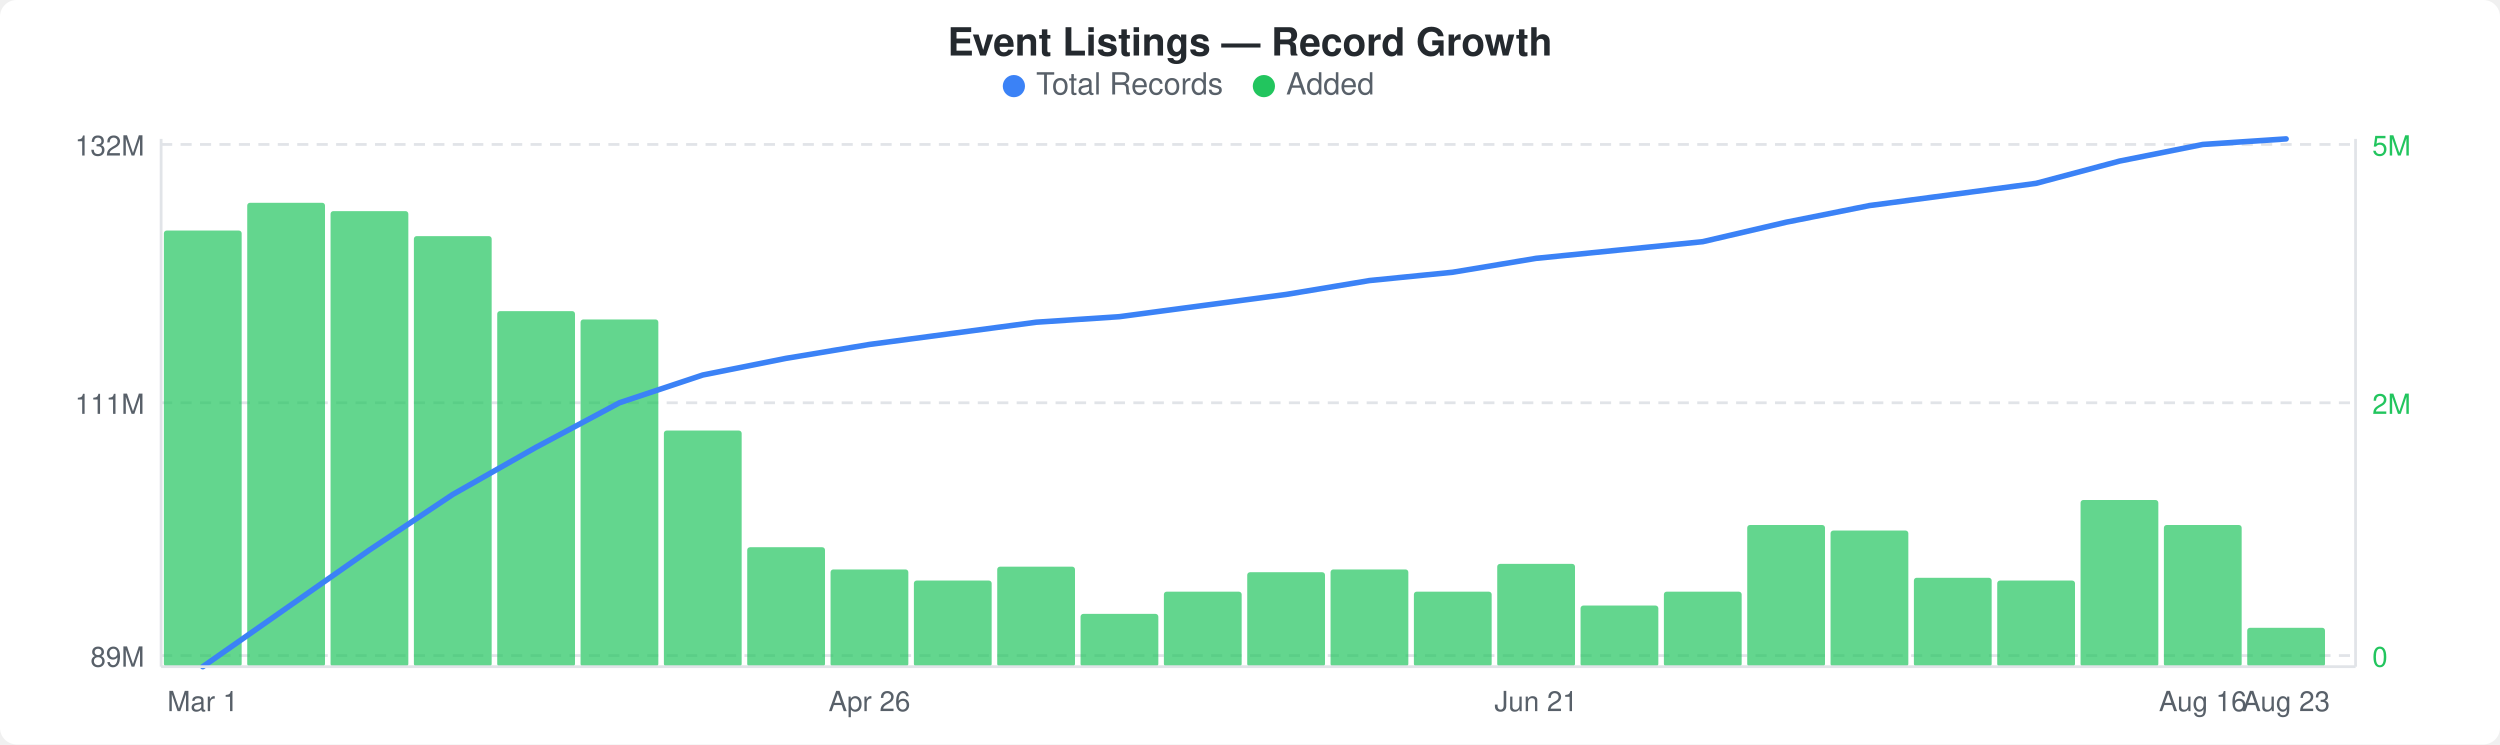
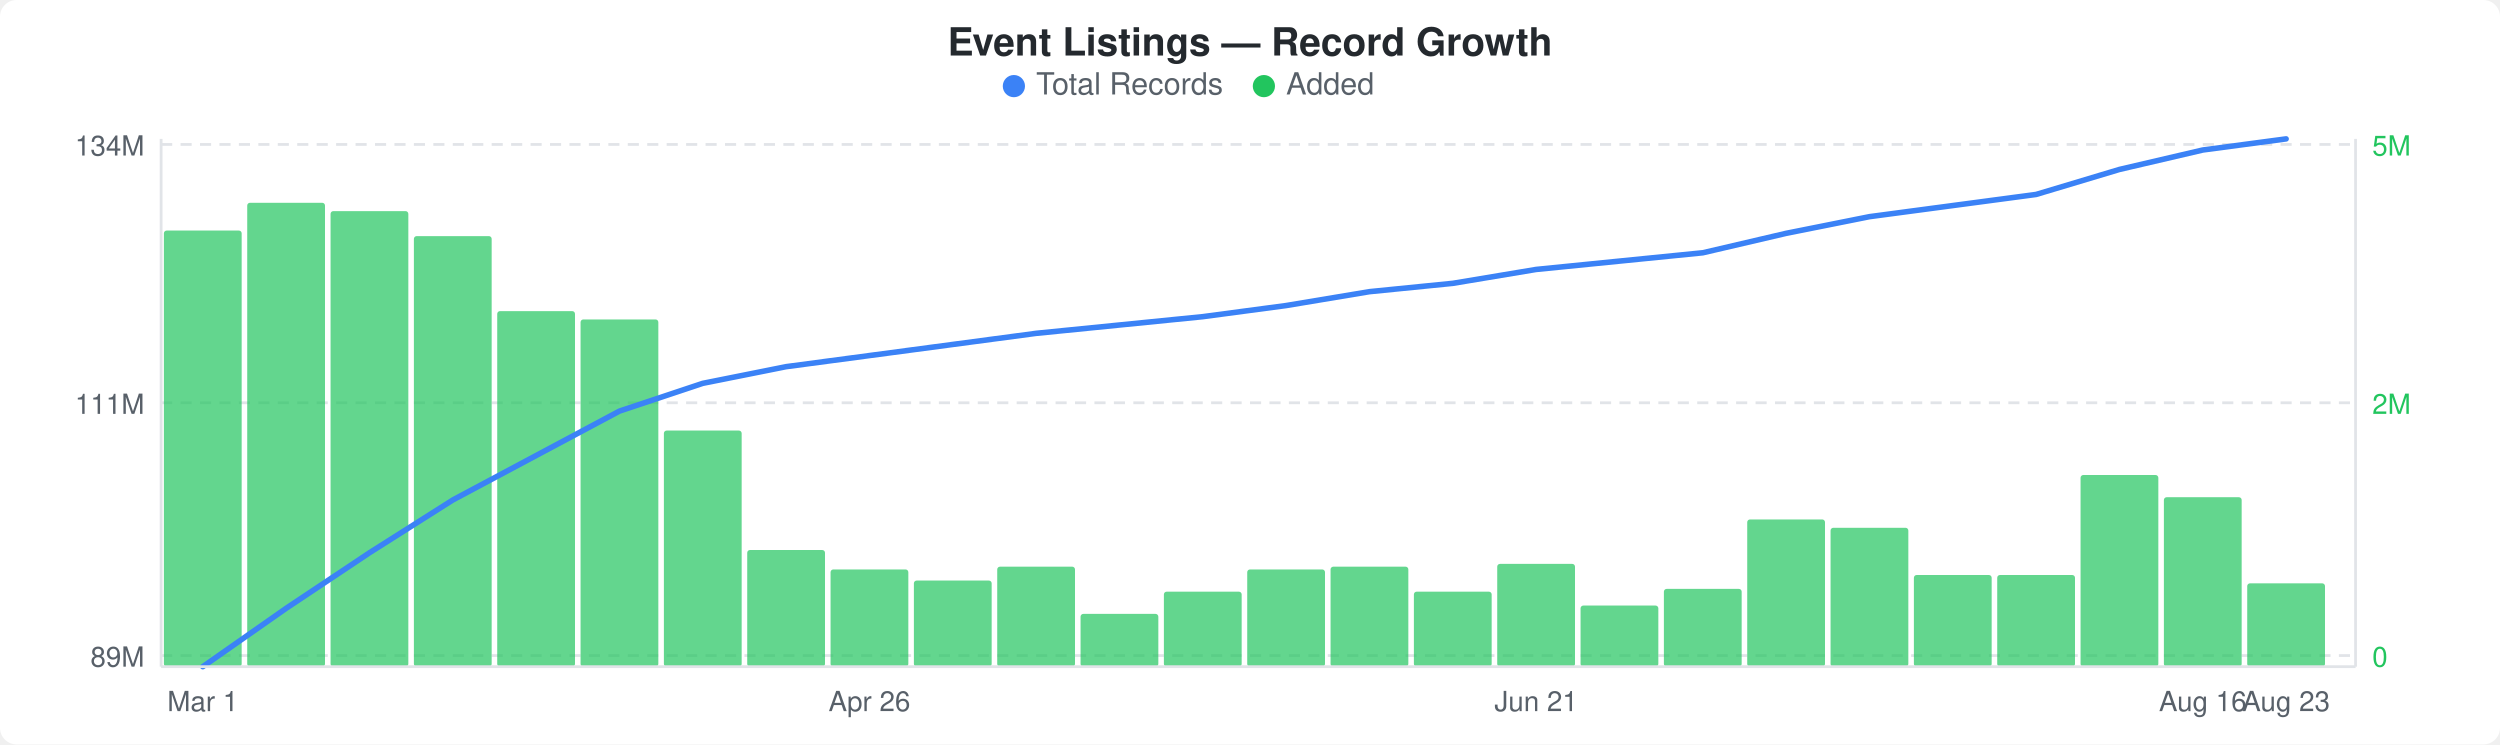
<svg xmlns="http://www.w3.org/2000/svg" width="900" height="268" viewBox="0 0 900 268">
  <rect width="900" height="268" fill="#ffffff" rx="6" ry="6" />
  <text x="450" y="20" text-anchor="middle" font-family="-apple-system, BlinkMacSystemFont, &quot;Segoe UI&quot;, Helvetica, Arial, sans-serif" font-size="14" font-weight="600" fill="#24292e">Event Listings — Record Growth</text>
  <circle cx="365" cy="31" r="4" fill="#3b82f6" />
  <text x="373" y="34" font-family="-apple-system, BlinkMacSystemFont, &quot;Segoe UI&quot;, Helvetica, Arial, sans-serif" font-size="11" fill="#586069">Total Records</text>
  <circle cx="455" cy="31" r="4" fill="#22c55e" />
  <text x="463" y="34" font-family="-apple-system, BlinkMacSystemFont, &quot;Segoe UI&quot;, Helvetica, Arial, sans-serif" font-size="11" fill="#586069">Added</text>
  <line x1="58" y1="52" x2="848" y2="52" stroke="#e1e4e8" stroke-width="1" stroke-dasharray="4,3" />
  <line x1="58" y1="145" x2="848" y2="145" stroke="#e1e4e8" stroke-width="1" stroke-dasharray="4,3" />
  <line x1="58" y1="236" x2="848" y2="236" stroke="#e1e4e8" stroke-width="1" stroke-dasharray="4,3" />
  <rect x="59" y="83" width="28" height="157" rx="1" fill="#22c55eb3" />
  <rect x="89" y="73" width="28" height="167" rx="1" fill="#22c55eb3" />
  <rect x="119" y="76" width="28" height="164" rx="1" fill="#22c55eb3" />
  <rect x="149" y="85" width="28" height="155" rx="1" fill="#22c55eb3" />
  <rect x="179" y="112" width="28" height="128" rx="1" fill="#22c55eb3" />
  <rect x="209" y="115" width="28" height="125" rx="1" fill="#22c55eb3" />
  <rect x="239" y="155" width="28" height="85" rx="1" fill="#22c55eb3" />
-   <rect x="269" y="197" width="28" height="43" rx="1" fill="#22c55eb3" />
+   <rect x="269" y="198" width="28" height="42" rx="1" fill="#22c55eb3" />
  <rect x="299" y="205" width="28" height="35" rx="1" fill="#22c55eb3" />
  <rect x="329" y="209" width="28" height="31" rx="1" fill="#22c55eb3" />
  <rect x="359" y="204" width="28" height="36" rx="1" fill="#22c55eb3" />
  <rect x="389" y="221" width="28" height="19" rx="1" fill="#22c55eb3" />
  <rect x="419" y="213" width="28" height="27" rx="1" fill="#22c55eb3" />
-   <rect x="449" y="206" width="28" height="34" rx="1" fill="#22c55eb3" />
-   <rect x="479" y="205" width="28" height="35" rx="1" fill="#22c55eb3" />
+   <rect x="449" y="205" width="28" height="35" rx="1" fill="#22c55eb3" />
+   <rect x="479" y="204" width="28" height="36" rx="1" fill="#22c55eb3" />
  <rect x="509" y="213" width="28" height="27" rx="1" fill="#22c55eb3" />
  <rect x="539" y="203" width="28" height="37" rx="1" fill="#22c55eb3" />
  <rect x="569" y="218" width="28" height="22" rx="1" fill="#22c55eb3" />
-   <rect x="599" y="213" width="28" height="27" rx="1" fill="#22c55eb3" />
-   <rect x="629" y="189" width="28" height="51" rx="1" fill="#22c55eb3" />
-   <rect x="659" y="191" width="28" height="49" rx="1" fill="#22c55eb3" />
-   <rect x="689" y="208" width="28" height="32" rx="1" fill="#22c55eb3" />
-   <rect x="719" y="209" width="28" height="31" rx="1" fill="#22c55eb3" />
-   <rect x="749" y="180" width="28" height="60" rx="1" fill="#22c55eb3" />
-   <rect x="779" y="189" width="28" height="51" rx="1" fill="#22c55eb3" />
-   <rect x="809" y="226" width="28" height="14" rx="1" fill="#22c55eb3" />
-   <polyline points="73,240 103,219 133,198 163,178 193,161 223,145 253,135 283,129 313,124 343,120 373,116 403,114 433,110 463,106 493,101 523,98 553,93 583,90 613,87 643,80 673,74 703,70 733,66 763,58 793,52 823,50" fill="none" stroke="#3b82f6" stroke-width="2" stroke-linejoin="round" stroke-linecap="round" />
-   <text x="52" y="56" text-anchor="end" font-family="-apple-system, BlinkMacSystemFont, &quot;Segoe UI&quot;, Helvetica, Arial, sans-serif" font-size="10" fill="#586069">132M</text>
+   <rect x="599" y="212" width="28" height="28" rx="1" fill="#22c55eb3" />
+   <rect x="629" y="187" width="28" height="53" rx="1" fill="#22c55eb3" />
+   <rect x="659" y="190" width="28" height="50" rx="1" fill="#22c55eb3" />
+   <rect x="689" y="207" width="28" height="33" rx="1" fill="#22c55eb3" />
+   <rect x="719" y="207" width="28" height="33" rx="1" fill="#22c55eb3" />
+   <rect x="749" y="171" width="28" height="69" rx="1" fill="#22c55eb3" />
+   <rect x="779" y="179" width="28" height="61" rx="1" fill="#22c55eb3" />
+   <rect x="809" y="210" width="28" height="30" rx="1" fill="#22c55eb3" />
+   <polyline points="73,240 103,219 133,199 163,180 193,164 223,148 253,138 283,132 313,128 343,124 373,120 403,117 433,114 463,110 493,105 523,102 553,97 583,94 613,91 643,84 673,78 703,74 733,70 763,61 793,54 823,50" fill="none" stroke="#3b82f6" stroke-width="2" stroke-linejoin="round" stroke-linecap="round" />
+   <text x="52" y="56" text-anchor="end" font-family="-apple-system, BlinkMacSystemFont, &quot;Segoe UI&quot;, Helvetica, Arial, sans-serif" font-size="10" fill="#586069">134M</text>
  <text x="52" y="149" text-anchor="end" font-family="-apple-system, BlinkMacSystemFont, &quot;Segoe UI&quot;, Helvetica, Arial, sans-serif" font-size="10" fill="#586069">111M</text>
  <text x="52" y="240" text-anchor="end" font-family="-apple-system, BlinkMacSystemFont, &quot;Segoe UI&quot;, Helvetica, Arial, sans-serif" font-size="10" fill="#586069">89M</text>
  <text x="854" y="56" text-anchor="start" font-family="-apple-system, BlinkMacSystemFont, &quot;Segoe UI&quot;, Helvetica, Arial, sans-serif" font-size="10" fill="#22c55e">5M</text>
  <text x="854" y="149" text-anchor="start" font-family="-apple-system, BlinkMacSystemFont, &quot;Segoe UI&quot;, Helvetica, Arial, sans-serif" font-size="10" fill="#22c55e">2M</text>
  <text x="854" y="240" text-anchor="start" font-family="-apple-system, BlinkMacSystemFont, &quot;Segoe UI&quot;, Helvetica, Arial, sans-serif" font-size="10" fill="#22c55e">0</text>
  <line x1="58" y1="50" x2="58" y2="240" stroke="#e1e4e8" stroke-width="1" />
  <line x1="58" y1="240" x2="848" y2="240" stroke="#e1e4e8" stroke-width="1" />
  <line x1="848" y1="50" x2="848" y2="240" stroke="#e1e4e8" stroke-width="1" />
  <text x="73" y="256" text-anchor="middle" font-family="-apple-system, BlinkMacSystemFont, &quot;Segoe UI&quot;, Helvetica, Arial, sans-serif" font-size="10" fill="#586069">Mar 1</text>
  <text x="313" y="256" text-anchor="middle" font-family="-apple-system, BlinkMacSystemFont, &quot;Segoe UI&quot;, Helvetica, Arial, sans-serif" font-size="10" fill="#586069">Apr 26</text>
  <text x="553" y="256" text-anchor="middle" font-family="-apple-system, BlinkMacSystemFont, &quot;Segoe UI&quot;, Helvetica, Arial, sans-serif" font-size="10" fill="#586069">Jun 21</text>
  <text x="793" y="256" text-anchor="middle" font-family="-apple-system, BlinkMacSystemFont, &quot;Segoe UI&quot;, Helvetica, Arial, sans-serif" font-size="10" fill="#586069">Aug 16</text>
  <text x="823" y="256" text-anchor="middle" font-family="-apple-system, BlinkMacSystemFont, &quot;Segoe UI&quot;, Helvetica, Arial, sans-serif" font-size="10" fill="#586069">Aug 23</text>
</svg>
